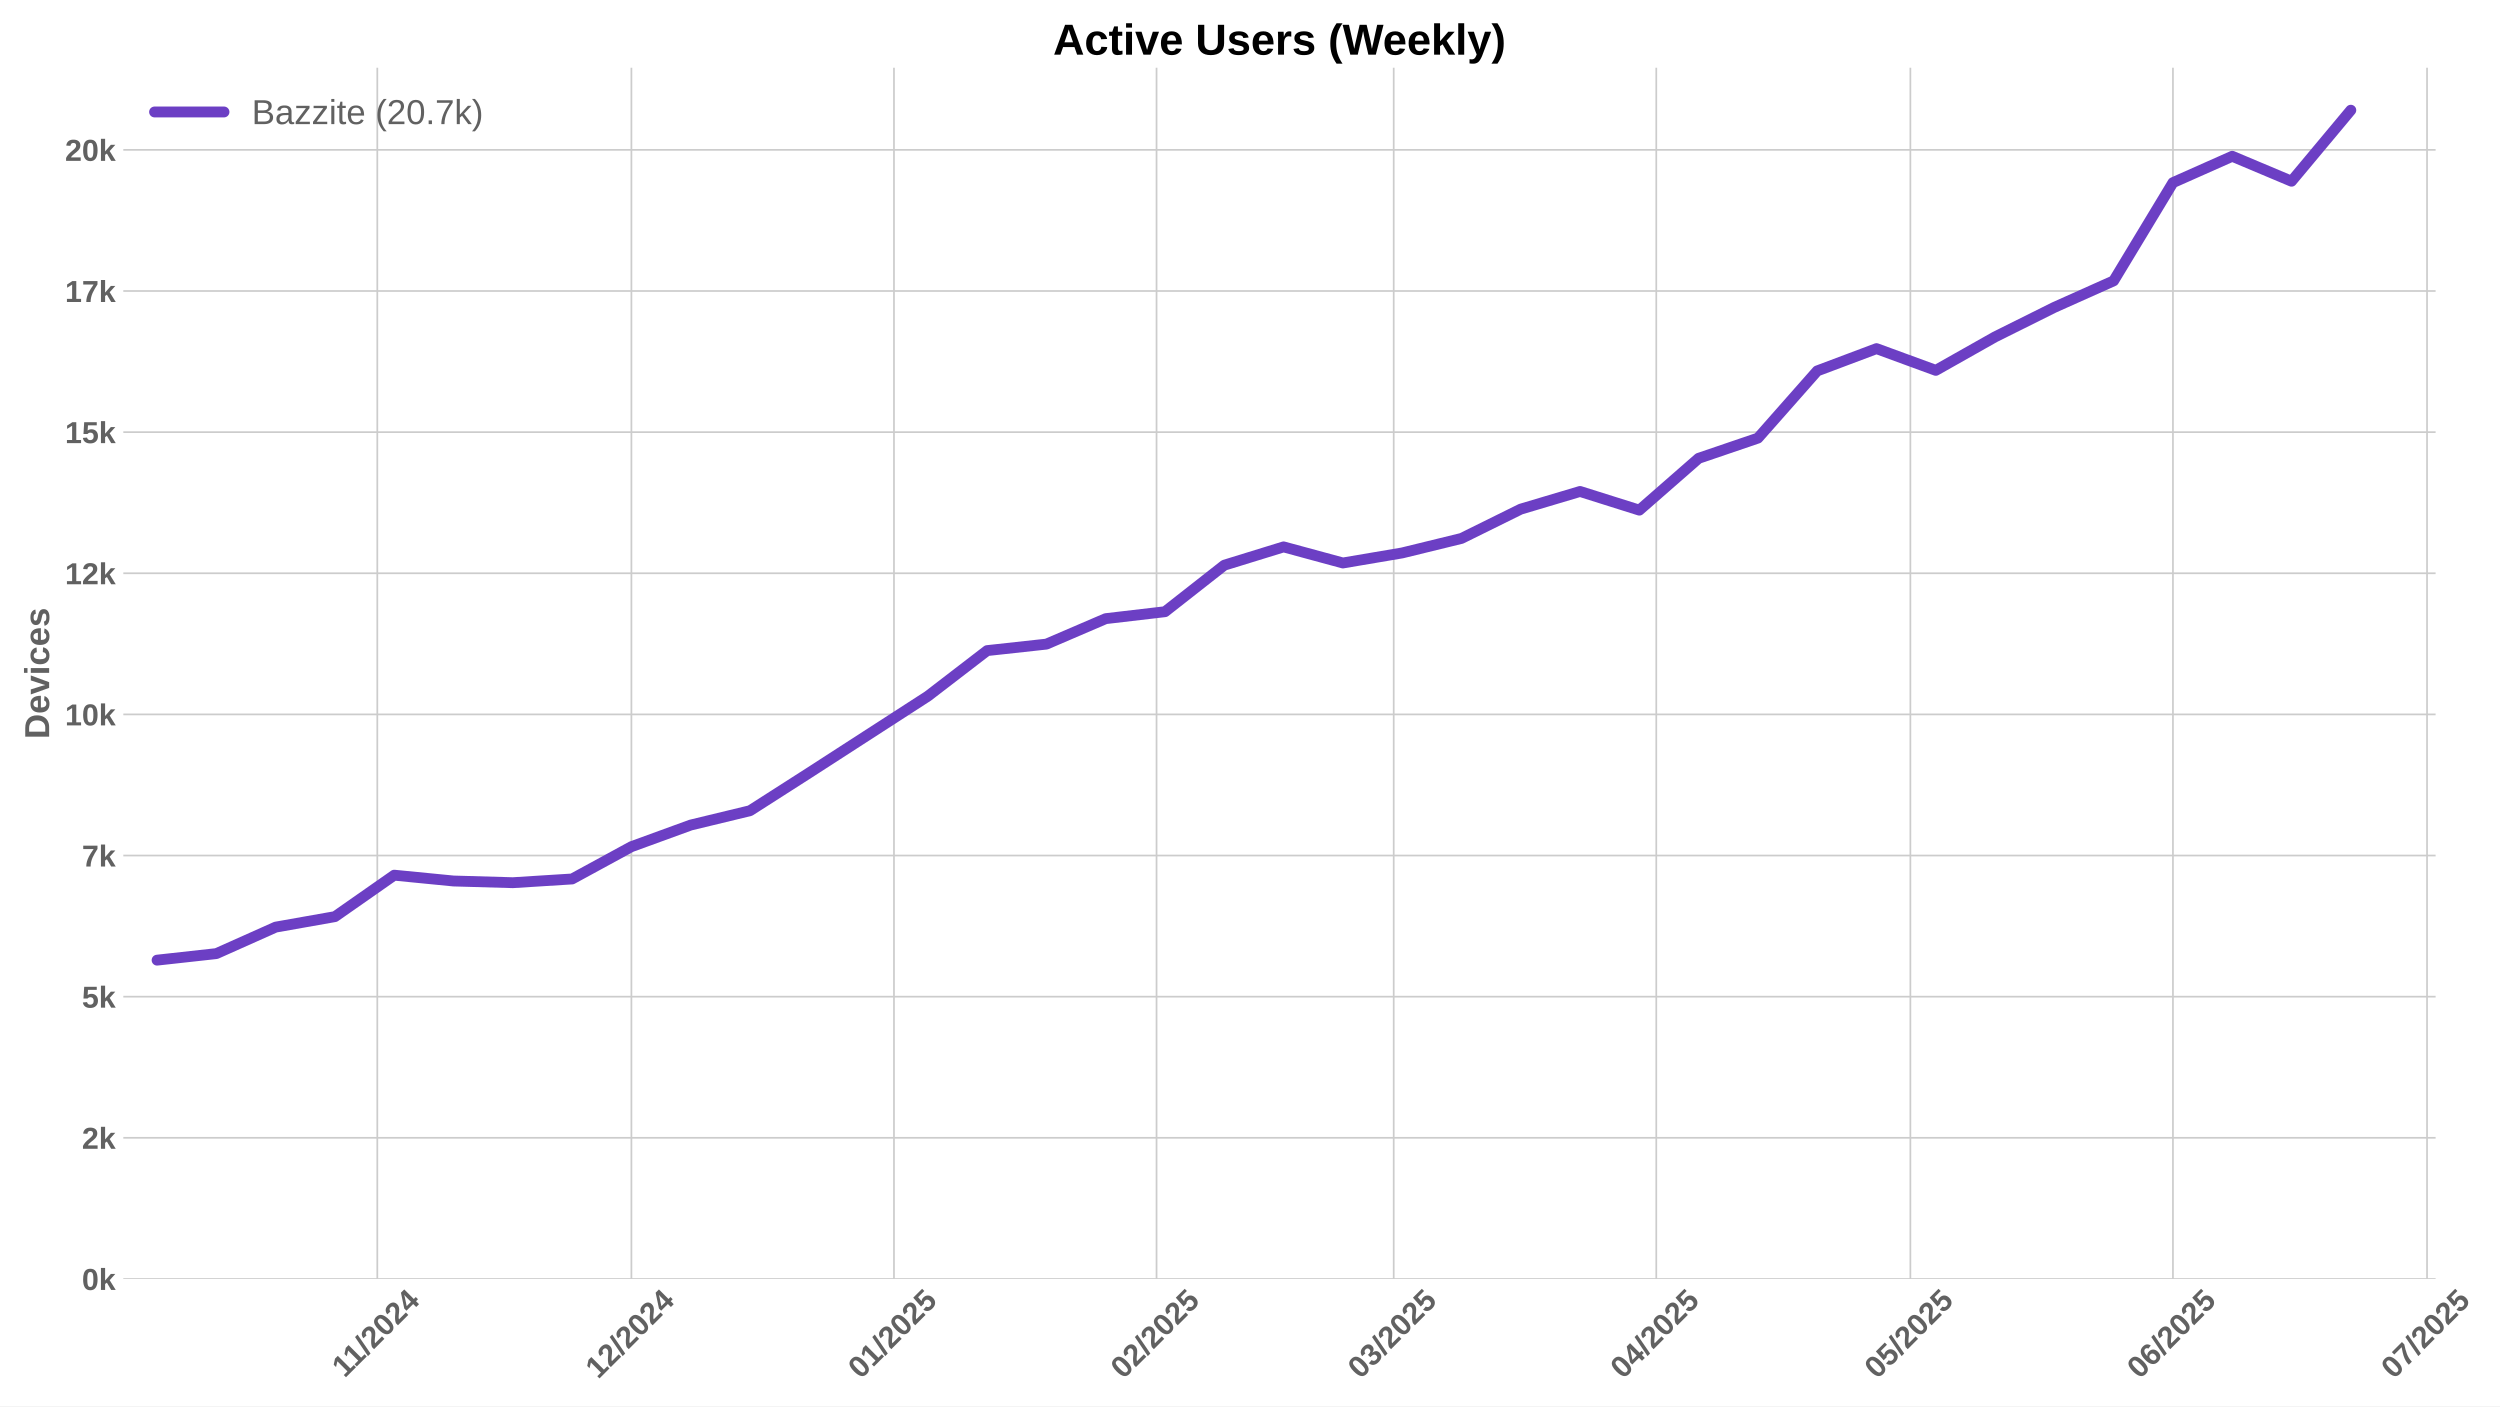
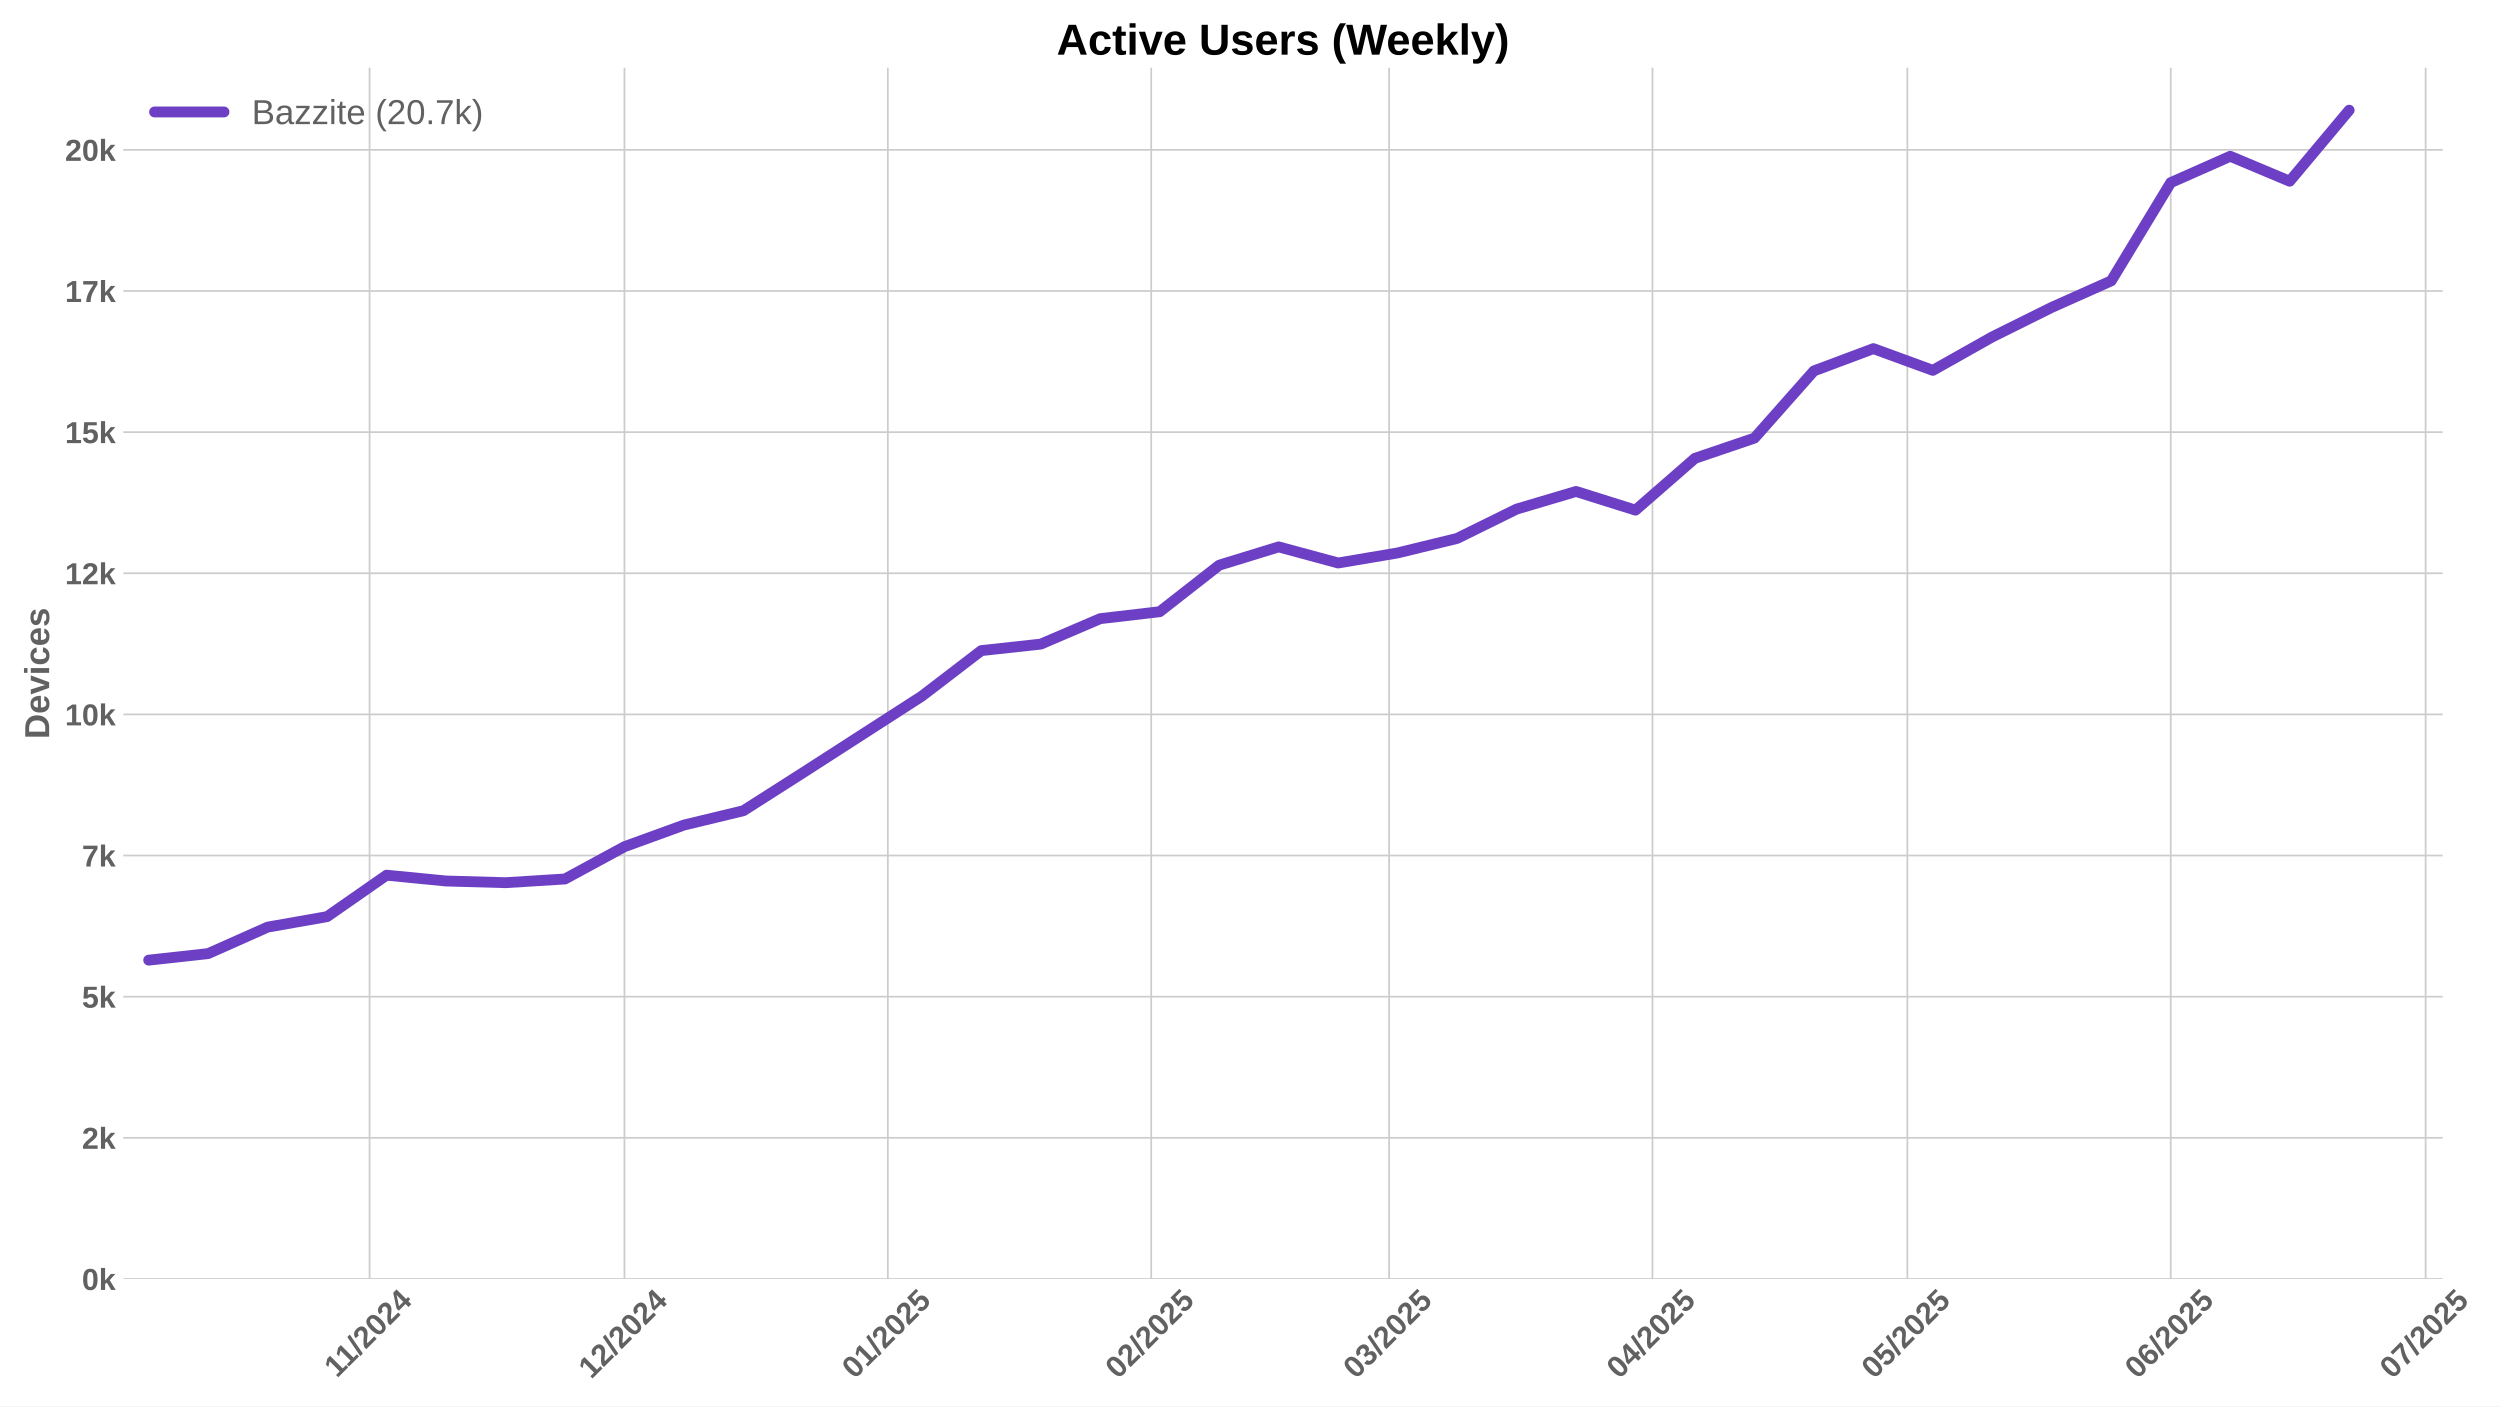
<svg xmlns="http://www.w3.org/2000/svg" xmlns:xlink="http://www.w3.org/1999/xlink" width="1152pt" height="648pt" viewBox="0 0 1152 648" version="1.1">
  <defs>
    <style type="text/css">*{stroke-linejoin: round; stroke-linecap: butt}</style>
  </defs>
  <g id="figure_1">
    <g id="patch_1">
      <path d="M 0 648  L 1152 648  L 1152 0  L 0 0  z " style="fill: #ffffff" />
    </g>
    <g id="axes_1">
      <g id="patch_2">
-         <path d="M 56.82 589.343  L 1122.333 589.343  L 1122.333 31.2  L 56.82 31.2  z " style="fill: #ffffff" />
+         <path d="M 56.82 589.343  L 1125.604 589.343  L 1125.604 31.2  L 56.82 31.2  z " style="fill: #ffffff" />
      </g>
      <g id="matplotlib.axis_1">
        <g id="xtick_1">
          <g id="line2d_1">
-             <path d="M 173.86 589.343  L 173.86 31.2  " clip-path="url(#p64001dd8d2)" style="fill: none; stroke: #cccccc; stroke-width: 0.8; stroke-linecap: round" />
+             <path d="M 170.304 589.343  L 170.304 31.2  " clip-path="url(#pe2e805512a)" style="fill: none; stroke: #cccccc; stroke-width: 0.8; stroke-linecap: round" />
          </g>
          <g id="line2d_2" />
          <g id="text_1">
-             <g style="fill: #616161" transform="translate(158.8024 635.2532) rotate(-45) scale(0.14 -0.14)">
+             <g style="fill: #616161" transform="translate(155.2462 635.2532) rotate(-45) scale(0.14 -0.14)">
              <defs>
                <path id="LiberationSans-Bold-31" d="M 403 0  L 403 653  L 1494 653  L 1494 3656  L 438 2997  L 438 3688  L 1541 4403  L 2372 4403  L 2372 653  L 3381 653  L 3381 0  L 403 0  z " transform="scale(0.015625)" />
                <path id="LiberationSans-Bold-2f" d="M 63 -128  L 972 4638  L 1716 4638  L 822 -128  L 63 -128  z " transform="scale(0.015625)" />
                <path id="LiberationSans-Bold-32" d="M 222 0  L 222 609  Q 394 988 711 1347  Q 1028 1706 1509 2097  Q 1972 2472 2158 2715  Q 2344 2959 2344 3194  Q 2344 3769 1766 3769  Q 1484 3769 1336 3617  Q 1188 3466 1144 3163  L 259 3213  Q 334 3825 717 4147  Q 1100 4469 1759 4469  Q 2472 4469 2853 4144  Q 3234 3819 3234 3231  Q 3234 2922 3112 2672  Q 2991 2422 2800 2211  Q 2609 2000 2376 1815  Q 2144 1631 1925 1456  Q 1706 1281 1526 1103  Q 1347 925 1259 722  L 3303 722  L 3303 0  L 222 0  z " transform="scale(0.015625)" />
                <path id="LiberationSans-Bold-30" d="M 3297 2203  Q 3297 1088 2914 512  Q 2531 -63 1766 -63  Q 253 -63 253 2203  Q 253 2994 418 3494  Q 584 3994 915 4231  Q 1247 4469 1791 4469  Q 2572 4469 2934 3903  Q 3297 3338 3297 2203  z M 2416 2203  Q 2416 2813 2356 3150  Q 2297 3488 2165 3634  Q 2034 3781 1784 3781  Q 1519 3781 1383 3632  Q 1247 3484 1189 3148  Q 1131 2813 1131 2203  Q 1131 1600 1192 1261  Q 1253 922 1386 775  Q 1519 628 1772 628  Q 2022 628 2158 783  Q 2294 938 2355 1278  Q 2416 1619 2416 2203  z " transform="scale(0.015625)" />
                <path id="LiberationSans-Bold-34" d="M 2938 897  L 2938 0  L 2100 0  L 2100 897  L 97 897  L 97 1556  L 1956 4403  L 2938 4403  L 2938 1550  L 3525 1550  L 3525 897  L 2938 897  z M 2100 2991  Q 2100 3159 2111 3356  Q 2122 3553 2128 3609  Q 2047 3434 1834 3103  L 813 1550  L 2100 1550  L 2100 2991  z " transform="scale(0.015625)" />
              </defs>
              <use xlink:href="#LiberationSans-Bold-31" />
              <use xlink:href="#LiberationSans-Bold-31" transform="translate(50.11523 0)" />
              <use xlink:href="#LiberationSans-Bold-2f" transform="translate(105.7305 0)" />
              <use xlink:href="#LiberationSans-Bold-32" transform="translate(133.5137 0)" />
              <use xlink:href="#LiberationSans-Bold-30" transform="translate(189.1289 0)" />
              <use xlink:href="#LiberationSans-Bold-32" transform="translate(244.7441 0)" />
              <use xlink:href="#LiberationSans-Bold-34" transform="translate(300.3594 0)" />
            </g>
          </g>
        </g>
        <g id="xtick_2">
          <g id="line2d_3">
-             <path d="M 290.95 589.343  L 290.95 31.2  " clip-path="url(#p64001dd8d2)" style="fill: none; stroke: #cccccc; stroke-width: 0.8; stroke-linecap: round" />
+             <path d="M 287.753 589.343  L 287.753 31.2  " clip-path="url(#pe2e805512a)" style="fill: none; stroke: #cccccc; stroke-width: 0.8; stroke-linecap: round" />
          </g>
          <g id="line2d_4" />
          <g id="text_2">
-             <g style="fill: #616161" transform="translate(275.6195 635.7977) rotate(-45) scale(0.14 -0.14)">
+             <g style="fill: #616161" transform="translate(272.4227 635.7977) rotate(-45) scale(0.14 -0.14)">
              <use xlink:href="#LiberationSans-Bold-31" />
              <use xlink:href="#LiberationSans-Bold-32" transform="translate(55.61523 0)" />
              <use xlink:href="#LiberationSans-Bold-2f" transform="translate(111.2305 0)" />
              <use xlink:href="#LiberationSans-Bold-32" transform="translate(139.0137 0)" />
              <use xlink:href="#LiberationSans-Bold-30" transform="translate(194.6289 0)" />
              <use xlink:href="#LiberationSans-Bold-32" transform="translate(250.2441 0)" />
              <use xlink:href="#LiberationSans-Bold-34" transform="translate(305.8594 0)" />
            </g>
          </g>
        </g>
        <g id="xtick_3">
          <g id="line2d_5">
-             <path d="M 411.942 589.343  L 411.942 31.2  " clip-path="url(#p64001dd8d2)" style="fill: none; stroke: #cccccc; stroke-width: 0.8; stroke-linecap: round" />
+             <path d="M 409.117 589.343  L 409.117 31.2  " clip-path="url(#pe2e805512a)" style="fill: none; stroke: #cccccc; stroke-width: 0.8; stroke-linecap: round" />
          </g>
          <g id="line2d_6" />
          <g id="text_3">
-             <g style="fill: #616161" transform="translate(396.6118 635.7977) rotate(-45) scale(0.14 -0.14)">
+             <g style="fill: #616161" transform="translate(393.7864 635.7977) rotate(-45) scale(0.14 -0.14)">
              <defs>
                <path id="LiberationSans-Bold-35" d="M 3381 1466  Q 3381 766 2945 351  Q 2509 -63 1750 -63  Q 1088 -63 689 235  Q 291 534 197 1100  L 1075 1172  Q 1144 891 1319 762  Q 1494 634 1759 634  Q 2088 634 2283 843  Q 2478 1053 2478 1447  Q 2478 1794 2293 2001  Q 2109 2209 1778 2209  Q 1413 2209 1181 1925  L 325 1925  L 478 4403  L 3125 4403  L 3125 3750  L 1275 3750  L 1203 2638  Q 1522 2919 2000 2919  Q 2628 2919 3004 2528  Q 3381 2138 3381 1466  z " transform="scale(0.015625)" />
              </defs>
              <use xlink:href="#LiberationSans-Bold-30" />
              <use xlink:href="#LiberationSans-Bold-31" transform="translate(55.61523 0)" />
              <use xlink:href="#LiberationSans-Bold-2f" transform="translate(111.2305 0)" />
              <use xlink:href="#LiberationSans-Bold-32" transform="translate(139.0137 0)" />
              <use xlink:href="#LiberationSans-Bold-30" transform="translate(194.6289 0)" />
              <use xlink:href="#LiberationSans-Bold-32" transform="translate(250.2441 0)" />
              <use xlink:href="#LiberationSans-Bold-35" transform="translate(305.8594 0)" />
            </g>
          </g>
        </g>
        <g id="xtick_4">
          <g id="line2d_7">
-             <path d="M 532.934 589.343  L 532.934 31.2  " clip-path="url(#p64001dd8d2)" style="fill: none; stroke: #cccccc; stroke-width: 0.8; stroke-linecap: round" />
+             <path d="M 530.48 589.343  L 530.48 31.2  " clip-path="url(#pe2e805512a)" style="fill: none; stroke: #cccccc; stroke-width: 0.8; stroke-linecap: round" />
          </g>
          <g id="line2d_8" />
          <g id="text_4">
-             <g style="fill: #616161" transform="translate(517.6041 635.7977) rotate(-45) scale(0.14 -0.14)">
+             <g style="fill: #616161" transform="translate(515.1501 635.7977) rotate(-45) scale(0.14 -0.14)">
              <use xlink:href="#LiberationSans-Bold-30" />
              <use xlink:href="#LiberationSans-Bold-32" transform="translate(55.61523 0)" />
              <use xlink:href="#LiberationSans-Bold-2f" transform="translate(111.2305 0)" />
              <use xlink:href="#LiberationSans-Bold-32" transform="translate(139.0137 0)" />
              <use xlink:href="#LiberationSans-Bold-30" transform="translate(194.6289 0)" />
              <use xlink:href="#LiberationSans-Bold-32" transform="translate(250.2441 0)" />
              <use xlink:href="#LiberationSans-Bold-35" transform="translate(305.8594 0)" />
            </g>
          </g>
        </g>
        <g id="xtick_5">
          <g id="line2d_9">
-             <path d="M 642.218 589.343  L 642.218 31.2  " clip-path="url(#p64001dd8d2)" style="fill: none; stroke: #cccccc; stroke-width: 0.8; stroke-linecap: round" />
+             <path d="M 640.099 589.343  L 640.099 31.2  " clip-path="url(#pe2e805512a)" style="fill: none; stroke: #cccccc; stroke-width: 0.8; stroke-linecap: round" />
          </g>
          <g id="line2d_10" />
          <g id="text_5">
-             <g style="fill: #616161" transform="translate(626.8875 635.7977) rotate(-45) scale(0.14 -0.14)">
+             <g style="fill: #616161" transform="translate(624.769 635.7977) rotate(-45) scale(0.14 -0.14)">
              <defs>
                <path id="LiberationSans-Bold-33" d="M 3328 1222  Q 3328 603 2922 265  Q 2516 -72 1766 -72  Q 1056 -72 637 254  Q 219 581 147 1197  L 1041 1275  Q 1125 641 1763 641  Q 2078 641 2253 797  Q 2428 953 2428 1275  Q 2428 1569 2215 1725  Q 2003 1881 1584 1881  L 1278 1881  L 1278 2591  L 1566 2591  Q 1944 2591 2134 2745  Q 2325 2900 2325 3188  Q 2325 3459 2173 3614  Q 2022 3769 1731 3769  Q 1459 3769 1292 3619  Q 1125 3469 1100 3194  L 222 3256  Q 291 3825 694 4147  Q 1097 4469 1747 4469  Q 2438 4469 2827 4158  Q 3216 3847 3216 3297  Q 3216 2884 2973 2618  Q 2731 2353 2275 2266  L 2275 2253  Q 2781 2194 3054 1920  Q 3328 1647 3328 1222  z " transform="scale(0.015625)" />
              </defs>
              <use xlink:href="#LiberationSans-Bold-30" />
              <use xlink:href="#LiberationSans-Bold-33" transform="translate(55.61523 0)" />
              <use xlink:href="#LiberationSans-Bold-2f" transform="translate(111.2305 0)" />
              <use xlink:href="#LiberationSans-Bold-32" transform="translate(139.0137 0)" />
              <use xlink:href="#LiberationSans-Bold-30" transform="translate(194.6289 0)" />
              <use xlink:href="#LiberationSans-Bold-32" transform="translate(250.2441 0)" />
              <use xlink:href="#LiberationSans-Bold-35" transform="translate(305.8594 0)" />
            </g>
          </g>
        </g>
        <g id="xtick_6">
          <g id="line2d_11">
-             <path d="M 763.21 589.343  L 763.21 31.2  " clip-path="url(#p64001dd8d2)" style="fill: none; stroke: #cccccc; stroke-width: 0.8; stroke-linecap: round" />
+             <path d="M 761.463 589.343  L 761.463 31.2  " clip-path="url(#pe2e805512a)" style="fill: none; stroke: #cccccc; stroke-width: 0.8; stroke-linecap: round" />
          </g>
          <g id="line2d_12" />
          <g id="text_6">
-             <g style="fill: #616161" transform="translate(747.8798 635.7977) rotate(-45) scale(0.14 -0.14)">
+             <g style="fill: #616161" transform="translate(746.1327 635.7977) rotate(-45) scale(0.14 -0.14)">
              <use xlink:href="#LiberationSans-Bold-30" />
              <use xlink:href="#LiberationSans-Bold-34" transform="translate(55.61523 0)" />
              <use xlink:href="#LiberationSans-Bold-2f" transform="translate(111.2305 0)" />
              <use xlink:href="#LiberationSans-Bold-32" transform="translate(139.0137 0)" />
              <use xlink:href="#LiberationSans-Bold-30" transform="translate(194.6289 0)" />
              <use xlink:href="#LiberationSans-Bold-32" transform="translate(250.2441 0)" />
              <use xlink:href="#LiberationSans-Bold-35" transform="translate(305.8594 0)" />
            </g>
          </g>
        </g>
        <g id="xtick_7">
          <g id="line2d_13">
-             <path d="M 880.299 589.343  L 880.299 31.2  " clip-path="url(#p64001dd8d2)" style="fill: none; stroke: #cccccc; stroke-width: 0.8; stroke-linecap: round" />
+             <path d="M 878.912 589.343  L 878.912 31.2  " clip-path="url(#pe2e805512a)" style="fill: none; stroke: #cccccc; stroke-width: 0.8; stroke-linecap: round" />
          </g>
          <g id="line2d_14" />
          <g id="text_7">
-             <g style="fill: #616161" transform="translate(864.9691 635.7977) rotate(-45) scale(0.14 -0.14)">
+             <g style="fill: #616161" transform="translate(863.5814 635.7977) rotate(-45) scale(0.14 -0.14)">
              <use xlink:href="#LiberationSans-Bold-30" />
              <use xlink:href="#LiberationSans-Bold-35" transform="translate(55.61523 0)" />
              <use xlink:href="#LiberationSans-Bold-2f" transform="translate(111.2305 0)" />
              <use xlink:href="#LiberationSans-Bold-32" transform="translate(139.0137 0)" />
              <use xlink:href="#LiberationSans-Bold-30" transform="translate(194.6289 0)" />
              <use xlink:href="#LiberationSans-Bold-32" transform="translate(250.2441 0)" />
              <use xlink:href="#LiberationSans-Bold-35" transform="translate(305.8594 0)" />
            </g>
          </g>
        </g>
        <g id="xtick_8">
          <g id="line2d_15">
-             <path d="M 1001.292 589.343  L 1001.292 31.2  " clip-path="url(#p64001dd8d2)" style="fill: none; stroke: #cccccc; stroke-width: 0.8; stroke-linecap: round" />
+             <path d="M 1000.275 589.343  L 1000.275 31.2  " clip-path="url(#pe2e805512a)" style="fill: none; stroke: #cccccc; stroke-width: 0.8; stroke-linecap: round" />
          </g>
          <g id="line2d_16" />
          <g id="text_8">
-             <g style="fill: #616161" transform="translate(985.9614 635.7977) rotate(-45) scale(0.14 -0.14)">
+             <g style="fill: #616161" transform="translate(984.9451 635.7977) rotate(-45) scale(0.14 -0.14)">
              <defs>
                <path id="LiberationSans-Bold-36" d="M 3328 1441  Q 3328 738 2934 337  Q 2541 -63 1847 -63  Q 1069 -63 651 482  Q 234 1028 234 2100  Q 234 3278 657 3873  Q 1081 4469 1869 4469  Q 2428 4469 2751 4222  Q 3075 3975 3209 3456  L 2381 3341  Q 2263 3775 1850 3775  Q 1497 3775 1295 3422  Q 1094 3069 1094 2350  Q 1234 2584 1484 2709  Q 1734 2834 2050 2834  Q 2641 2834 2984 2459  Q 3328 2084 3328 1441  z M 2447 1416  Q 2447 1791 2273 1989  Q 2100 2188 1797 2188  Q 1506 2188 1331 2002  Q 1156 1816 1156 1509  Q 1156 1125 1339 873  Q 1522 622 1819 622  Q 2116 622 2281 833  Q 2447 1044 2447 1416  z " transform="scale(0.015625)" />
              </defs>
              <use xlink:href="#LiberationSans-Bold-30" />
              <use xlink:href="#LiberationSans-Bold-36" transform="translate(55.61523 0)" />
              <use xlink:href="#LiberationSans-Bold-2f" transform="translate(111.2305 0)" />
              <use xlink:href="#LiberationSans-Bold-32" transform="translate(139.0137 0)" />
              <use xlink:href="#LiberationSans-Bold-30" transform="translate(194.6289 0)" />
              <use xlink:href="#LiberationSans-Bold-32" transform="translate(250.2441 0)" />
              <use xlink:href="#LiberationSans-Bold-35" transform="translate(305.8594 0)" />
            </g>
          </g>
        </g>
        <g id="xtick_9">
          <g id="line2d_17">
-             <path d="M 1118.381 589.343  L 1118.381 31.2  " clip-path="url(#p64001dd8d2)" style="fill: none; stroke: #cccccc; stroke-width: 0.8; stroke-linecap: round" />
+             <path d="M 1117.724 589.343  L 1117.724 31.2  " clip-path="url(#pe2e805512a)" style="fill: none; stroke: #cccccc; stroke-width: 0.8; stroke-linecap: round" />
          </g>
          <g id="line2d_18" />
          <g id="text_9">
-             <g style="fill: #616161" transform="translate(1103.051 635.7977) rotate(-45) scale(0.14 -0.14)">
+             <g style="fill: #616161" transform="translate(1102.394 635.7977) rotate(-45) scale(0.14 -0.14)">
              <defs>
                <path id="LiberationSans-Bold-37" d="M 3278 3706  Q 2981 3238 2717 2797  Q 2453 2356 2256 1911  Q 2059 1466 1945 995  Q 1831 525 1831 0  L 916 0  Q 916 550 1059 1064  Q 1203 1578 1475 2111  Q 1747 2644 2463 3681  L 275 3681  L 275 4403  L 3278 4403  L 3278 3706  z " transform="scale(0.015625)" />
              </defs>
              <use xlink:href="#LiberationSans-Bold-30" />
              <use xlink:href="#LiberationSans-Bold-37" transform="translate(55.61523 0)" />
              <use xlink:href="#LiberationSans-Bold-2f" transform="translate(111.2305 0)" />
              <use xlink:href="#LiberationSans-Bold-32" transform="translate(139.0137 0)" />
              <use xlink:href="#LiberationSans-Bold-30" transform="translate(194.6289 0)" />
              <use xlink:href="#LiberationSans-Bold-32" transform="translate(250.2441 0)" />
              <use xlink:href="#LiberationSans-Bold-35" transform="translate(305.8594 0)" />
            </g>
          </g>
        </g>
      </g>
      <g id="matplotlib.axis_2">
        <g id="ytick_1">
          <g id="line2d_19">
-             <path d="M 56.82 589.343  L 1122.333 589.343  " clip-path="url(#p64001dd8d2)" style="fill: none; stroke: #cccccc; stroke-width: 0.8; stroke-linecap: round" />
+             <path d="M 56.82 589.343  L 1125.604 589.343  " clip-path="url(#pe2e805512a)" style="fill: none; stroke: #cccccc; stroke-width: 0.8; stroke-linecap: round" />
          </g>
          <g id="line2d_20" />
          <g id="text_10">
            <g style="fill: #616161" transform="translate(37.74938 594.416) scale(0.14 -0.14)">
              <defs>
                <path id="LiberationSans-Bold-6b" d="M 2606 0  L 1703 1531  L 1325 1269  L 1325 0  L 447 0  L 447 4638  L 1325 4638  L 1325 1981  L 2531 3381  L 3475 3381  L 2288 2063  L 3566 0  L 2606 0  z " transform="scale(0.015625)" />
              </defs>
              <use xlink:href="#LiberationSans-Bold-30" />
              <use xlink:href="#LiberationSans-Bold-6b" transform="translate(55.61523 0)" />
            </g>
          </g>
        </g>
        <g id="ytick_2">
          <g id="line2d_21">
-             <path d="M 56.82 524.306  L 1122.333 524.306  " clip-path="url(#p64001dd8d2)" style="fill: none; stroke: #cccccc; stroke-width: 0.8; stroke-linecap: round" />
+             <path d="M 56.82 524.306  L 1125.604 524.306  " clip-path="url(#pe2e805512a)" style="fill: none; stroke: #cccccc; stroke-width: 0.8; stroke-linecap: round" />
          </g>
          <g id="line2d_22" />
          <g id="text_11">
            <g style="fill: #616161" transform="translate(37.74938 529.3788) scale(0.14 -0.14)">
              <use xlink:href="#LiberationSans-Bold-32" />
              <use xlink:href="#LiberationSans-Bold-6b" transform="translate(55.61523 0)" />
            </g>
          </g>
        </g>
        <g id="ytick_3">
          <g id="line2d_23">
-             <path d="M 56.82 459.269  L 1122.333 459.269  " clip-path="url(#p64001dd8d2)" style="fill: none; stroke: #cccccc; stroke-width: 0.8; stroke-linecap: round" />
+             <path d="M 56.82 459.269  L 1125.604 459.269  " clip-path="url(#pe2e805512a)" style="fill: none; stroke: #cccccc; stroke-width: 0.8; stroke-linecap: round" />
          </g>
          <g id="line2d_24" />
          <g id="text_12">
            <g style="fill: #616161" transform="translate(37.74938 464.3415) scale(0.14 -0.14)">
              <use xlink:href="#LiberationSans-Bold-35" />
              <use xlink:href="#LiberationSans-Bold-6b" transform="translate(55.61523 0)" />
            </g>
          </g>
        </g>
        <g id="ytick_4">
          <g id="line2d_25">
-             <path d="M 56.82 394.231  L 1122.333 394.231  " clip-path="url(#p64001dd8d2)" style="fill: none; stroke: #cccccc; stroke-width: 0.8; stroke-linecap: round" />
+             <path d="M 56.82 394.231  L 1125.604 394.231  " clip-path="url(#pe2e805512a)" style="fill: none; stroke: #cccccc; stroke-width: 0.8; stroke-linecap: round" />
          </g>
          <g id="line2d_26" />
          <g id="text_13">
            <g style="fill: #616161" transform="translate(37.74938 399.3042) scale(0.14 -0.14)">
              <use xlink:href="#LiberationSans-Bold-37" />
              <use xlink:href="#LiberationSans-Bold-6b" transform="translate(55.61523 0)" />
            </g>
          </g>
        </g>
        <g id="ytick_5">
          <g id="line2d_27">
-             <path d="M 56.82 329.194  L 1122.333 329.194  " clip-path="url(#p64001dd8d2)" style="fill: none; stroke: #cccccc; stroke-width: 0.8; stroke-linecap: round" />
+             <path d="M 56.82 329.194  L 1125.604 329.194  " clip-path="url(#pe2e805512a)" style="fill: none; stroke: #cccccc; stroke-width: 0.8; stroke-linecap: round" />
          </g>
          <g id="line2d_28" />
          <g id="text_14">
            <g style="fill: #616161" transform="translate(29.96406 334.267) scale(0.14 -0.14)">
              <use xlink:href="#LiberationSans-Bold-31" />
              <use xlink:href="#LiberationSans-Bold-30" transform="translate(55.61523 0)" />
              <use xlink:href="#LiberationSans-Bold-6b" transform="translate(111.2305 0)" />
            </g>
          </g>
        </g>
        <g id="ytick_6">
          <g id="line2d_29">
-             <path d="M 56.82 264.157  L 1122.333 264.157  " clip-path="url(#p64001dd8d2)" style="fill: none; stroke: #cccccc; stroke-width: 0.8; stroke-linecap: round" />
+             <path d="M 56.82 264.157  L 1125.604 264.157  " clip-path="url(#pe2e805512a)" style="fill: none; stroke: #cccccc; stroke-width: 0.8; stroke-linecap: round" />
          </g>
          <g id="line2d_30" />
          <g id="text_15">
            <g style="fill: #616161" transform="translate(29.96406 269.2297) scale(0.14 -0.14)">
              <use xlink:href="#LiberationSans-Bold-31" />
              <use xlink:href="#LiberationSans-Bold-32" transform="translate(55.61523 0)" />
              <use xlink:href="#LiberationSans-Bold-6b" transform="translate(111.2305 0)" />
            </g>
          </g>
        </g>
        <g id="ytick_7">
          <g id="line2d_31">
-             <path d="M 56.82 199.12  L 1122.333 199.12  " clip-path="url(#p64001dd8d2)" style="fill: none; stroke: #cccccc; stroke-width: 0.8; stroke-linecap: round" />
+             <path d="M 56.82 199.12  L 1125.604 199.12  " clip-path="url(#pe2e805512a)" style="fill: none; stroke: #cccccc; stroke-width: 0.8; stroke-linecap: round" />
          </g>
          <g id="line2d_32" />
          <g id="text_16">
            <g style="fill: #616161" transform="translate(29.96406 204.1925) scale(0.14 -0.14)">
              <use xlink:href="#LiberationSans-Bold-31" />
              <use xlink:href="#LiberationSans-Bold-35" transform="translate(55.61523 0)" />
              <use xlink:href="#LiberationSans-Bold-6b" transform="translate(111.2305 0)" />
            </g>
          </g>
        </g>
        <g id="ytick_8">
          <g id="line2d_33">
-             <path d="M 56.82 134.082  L 1122.333 134.082  " clip-path="url(#p64001dd8d2)" style="fill: none; stroke: #cccccc; stroke-width: 0.8; stroke-linecap: round" />
+             <path d="M 56.82 134.082  L 1125.604 134.082  " clip-path="url(#pe2e805512a)" style="fill: none; stroke: #cccccc; stroke-width: 0.8; stroke-linecap: round" />
          </g>
          <g id="line2d_34" />
          <g id="text_17">
            <g style="fill: #616161" transform="translate(29.96406 139.1552) scale(0.14 -0.14)">
              <use xlink:href="#LiberationSans-Bold-31" />
              <use xlink:href="#LiberationSans-Bold-37" transform="translate(55.61523 0)" />
              <use xlink:href="#LiberationSans-Bold-6b" transform="translate(111.2305 0)" />
            </g>
          </g>
        </g>
        <g id="ytick_9">
          <g id="line2d_35">
-             <path d="M 56.82 69.045  L 1122.333 69.045  " clip-path="url(#p64001dd8d2)" style="fill: none; stroke: #cccccc; stroke-width: 0.8; stroke-linecap: round" />
+             <path d="M 56.82 69.045  L 1125.604 69.045  " clip-path="url(#pe2e805512a)" style="fill: none; stroke: #cccccc; stroke-width: 0.8; stroke-linecap: round" />
          </g>
          <g id="line2d_36" />
          <g id="text_18">
            <g style="fill: #616161" transform="translate(29.96406 74.11799) scale(0.14 -0.14)">
              <use xlink:href="#LiberationSans-Bold-32" />
              <use xlink:href="#LiberationSans-Bold-30" transform="translate(55.61523 0)" />
              <use xlink:href="#LiberationSans-Bold-6b" transform="translate(111.2305 0)" />
            </g>
          </g>
        </g>
        <g id="text_19">
          <g style="fill: #616161" transform="translate(22.64406 340.5153) rotate(-90) scale(0.16 -0.16)">
            <defs>
              <path id="LiberationSans-Bold-44" d="M 4353 2234  Q 4353 1553 4086 1045  Q 3819 538 3330 269  Q 2841 0 2209 0  L 428 0  L 428 4403  L 2022 4403  Q 3134 4403 3743 3842  Q 4353 3281 4353 2234  z M 3425 2234  Q 3425 2944 3056 3317  Q 2688 3691 2003 3691  L 1350 3691  L 1350 713  L 2131 713  Q 2725 713 3075 1122  Q 3425 1531 3425 2234  z " transform="scale(0.015625)" />
              <path id="LiberationSans-Bold-65" d="M 1831 -63  Q 1069 -63 659 389  Q 250 841 250 1706  Q 250 2544 665 2994  Q 1081 3444 1844 3444  Q 2572 3444 2956 2961  Q 3341 2478 3341 1547  L 3341 1522  L 1172 1522  Q 1172 1028 1355 776  Q 1538 525 1875 525  Q 2341 525 2463 928  L 3291 856  Q 2931 -63 1831 -63  z M 1831 2891  Q 1522 2891 1355 2675  Q 1188 2459 1178 2072  L 2491 2072  Q 2466 2481 2294 2686  Q 2122 2891 1831 2891  z " transform="scale(0.015625)" />
              <path id="LiberationSans-Bold-76" d="M 2284 0  L 1234 0  L 25 3381  L 953 3381  L 1544 1491  Q 1591 1334 1766 709  Q 1797 838 1894 1159  Q 1991 1481 2613 3381  L 3531 3381  L 2284 0  z " transform="scale(0.015625)" />
              <path id="LiberationSans-Bold-69" d="M 447 3991  L 447 4638  L 1325 4638  L 1325 3991  L 447 3991  z M 447 0  L 447 3381  L 1325 3381  L 1325 0  L 447 0  z " transform="scale(0.015625)" />
              <path id="LiberationSans-Bold-63" d="M 1856 -63  Q 1088 -63 669 395  Q 250 853 250 1672  Q 250 2509 672 2976  Q 1094 3444 1869 3444  Q 2466 3444 2856 3144  Q 3247 2844 3347 2316  L 2463 2272  Q 2425 2531 2275 2686  Q 2125 2841 1850 2841  Q 1172 2841 1172 1706  Q 1172 538 1863 538  Q 2113 538 2281 695  Q 2450 853 2491 1166  L 3372 1125  Q 3325 778 3123 506  Q 2922 234 2594 85  Q 2266 -63 1856 -63  z " transform="scale(0.015625)" />
              <path id="LiberationSans-Bold-73" d="M 3297 988  Q 3297 497 2895 217  Q 2494 -63 1784 -63  Q 1088 -63 717 157  Q 347 378 225 844  L 997 959  Q 1063 719 1223 619  Q 1384 519 1784 519  Q 2153 519 2322 612  Q 2491 706 2491 906  Q 2491 1069 2355 1164  Q 2219 1259 1894 1325  Q 1150 1472 890 1598  Q 631 1725 495 1926  Q 359 2128 359 2422  Q 359 2906 732 3176  Q 1106 3447 1791 3447  Q 2394 3447 2761 3212  Q 3128 2978 3219 2534  L 2441 2453  Q 2403 2659 2256 2761  Q 2109 2863 1791 2863  Q 1478 2863 1322 2783  Q 1166 2703 1166 2516  Q 1166 2369 1286 2283  Q 1406 2197 1691 2141  Q 2088 2059 2395 1973  Q 2703 1888 2889 1769  Q 3075 1650 3186 1464  Q 3297 1278 3297 988  z " transform="scale(0.015625)" />
            </defs>
            <use xlink:href="#LiberationSans-Bold-44" />
            <use xlink:href="#LiberationSans-Bold-65" transform="translate(72.2168 0)" />
            <use xlink:href="#LiberationSans-Bold-76" transform="translate(127.832 0)" />
            <use xlink:href="#LiberationSans-Bold-69" transform="translate(183.4473 0)" />
            <use xlink:href="#LiberationSans-Bold-63" transform="translate(211.2305 0)" />
            <use xlink:href="#LiberationSans-Bold-65" transform="translate(266.8457 0)" />
            <use xlink:href="#LiberationSans-Bold-73" transform="translate(322.4609 0)" />
          </g>
        </g>
      </g>
      <g id="line2d_37">
-         <path d="M 72.383 442.437  L 99.704 439.419  L 127.025 427.218  L 154.346 422.38  L 181.666 403.285  L 208.987 405.964  L 236.308 406.745  L 263.629 405.028  L 290.95 390.147  L 318.271 380.183  L 345.591 373.576  L 372.912 356.094  L 427.554 320.791  L 454.875 299.797  L 482.196 296.806  L 509.517 285.073  L 536.837 281.873  L 564.158 260.437  L 591.479 252.008  L 618.8 259.422  L 646.121 254.792  L 673.442 248.106  L 700.762 234.604  L 728.083 226.461  L 755.404 235.072  L 782.725 211.191  L 810.046 201.877  L 837.367 170.92  L 864.687 160.644  L 892.008 170.659  L 919.329 155.233  L 946.65 141.627  L 973.971 129.4  L 1001.292 84.16  L 1028.613 72.011  L 1055.933 83.509  L 1083.254 50.783  " clip-path="url(#p64001dd8d2)" style="fill: none; stroke: #6c3fc4; stroke-width: 5; stroke-linecap: round" />
+         <path d="M 68.515 442.437  L 95.92 439.419  L 123.325 427.218  L 150.729 422.38  L 178.134 403.285  L 205.539 405.964  L 232.944 406.745  L 260.348 405.028  L 287.753 390.147  L 315.158 380.183  L 342.562 373.576  L 369.967 356.094  L 424.777 320.791  L 452.181 299.797  L 479.586 296.806  L 506.991 285.073  L 534.395 281.873  L 561.8 260.437  L 589.205 252.008  L 616.609 259.422  L 644.014 254.792  L 671.419 248.106  L 698.824 234.604  L 726.228 226.461  L 753.633 235.072  L 781.038 211.191  L 808.442 201.877  L 835.847 170.92  L 863.252 160.644  L 890.657 170.659  L 918.061 155.233  L 945.466 141.627  L 972.871 129.4  L 1000.275 84.16  L 1027.68 72.011  L 1055.085 83.509  L 1082.49 50.783  " clip-path="url(#pe2e805512a)" style="fill: none; stroke: #6c3fc4; stroke-width: 5; stroke-linecap: round" />
      </g>
      <g id="patch_3">
        <path d="M 56.82 589.343  L 56.82 31.2  " style="fill: none" />
      </g>
      <g id="patch_4">
-         <path d="M 1122.333 589.343  L 1122.333 31.2  " style="fill: none" />
+         <path d="M 1125.604 589.343  L 1125.604 31.2  " style="fill: none" />
      </g>
      <g id="patch_5">
-         <path d="M 56.82 589.343  L 1122.333 589.343  " style="fill: none" />
+         <path d="M 56.82 589.343  L 1125.604 589.343  " style="fill: none" />
      </g>
      <g id="patch_6">
-         <path d="M 56.82 31.2  L 1122.333 31.2  " style="fill: none" />
+         <path d="M 56.82 31.2  L 1125.604 31.2  " style="fill: none" />
      </g>
      <g id="text_20">
-         <g transform="translate(485.2655 25.2) scale(0.2 -0.2)">
+         <g transform="translate(486.9009 25.2) scale(0.2 -0.2)">
          <defs>
            <path id="LiberationSans-Bold-41" d="M 3541 0  L 3150 1125  L 1472 1125  L 1081 0  L 159 0  L 1766 4403  L 2853 4403  L 4453 0  L 3541 0  z M 2309 3725  L 2291 3656  Q 2259 3544 2215 3400  Q 2172 3256 1678 1819  L 2944 1819  L 2509 3084  L 2375 3509  L 2309 3725  z " transform="scale(0.015625)" />
            <path id="LiberationSans-Bold-74" d="M 1313 -56  Q 925 -56 715 155  Q 506 366 506 794  L 506 2788  L 78 2788  L 78 3381  L 550 3381  L 825 4175  L 1375 4175  L 1375 3381  L 2016 3381  L 2016 2788  L 1375 2788  L 1375 1031  Q 1375 784 1469 667  Q 1563 550 1759 550  Q 1863 550 2053 594  L 2053 50  Q 1728 -56 1313 -56  z " transform="scale(0.015625)" />
            <path id="LiberationSans-Bold-20" transform="scale(0.015625)" />
            <path id="LiberationSans-Bold-55" d="M 2259 -63  Q 1350 -63 867 381  Q 384 825 384 1650  L 384 4403  L 1306 4403  L 1306 1722  Q 1306 1200 1554 929  Q 1803 659 2284 659  Q 2778 659 3043 942  Q 3309 1225 3309 1753  L 3309 4403  L 4231 4403  L 4231 1697  Q 4231 859 3714 398  Q 3197 -63 2259 -63  z " transform="scale(0.015625)" />
            <path id="LiberationSans-Bold-72" d="M 447 0  L 447 2588  Q 447 2866 439 3052  Q 431 3238 422 3381  L 1259 3381  Q 1269 3325 1284 3039  Q 1300 2753 1300 2659  L 1313 2659  Q 1441 3016 1541 3161  Q 1641 3306 1778 3376  Q 1916 3447 2122 3447  Q 2291 3447 2394 3400  L 2394 2666  Q 2181 2713 2019 2713  Q 1691 2713 1508 2447  Q 1325 2181 1325 1659  L 1325 0  L 447 0  z " transform="scale(0.015625)" />
            <path id="LiberationSans-Bold-28" d="M 1247 -1328  Q 756 -622 537 81  Q 319 784 319 1659  Q 319 2531 537 3232  Q 756 3934 1247 4638  L 2125 4638  Q 1631 3925 1407 3219  Q 1184 2513 1184 1656  Q 1184 803 1406 101  Q 1628 -600 2125 -1328  L 1247 -1328  z " transform="scale(0.015625)" />
            <path id="LiberationSans-Bold-57" d="M 4897 0  L 3803 0  L 3206 2547  Q 3097 2997 3022 3488  Q 2947 3078 2900 2864  Q 2853 2650 2234 0  L 1141 0  L 6 4403  L 941 4403  L 1578 1559  L 1722 872  Q 1809 1306 1892 1701  Q 1975 2097 2516 4403  L 3547 4403  L 4103 2059  Q 4169 1797 4325 872  L 4403 1234  L 4569 1953  L 5100 4403  L 6034 4403  L 4897 0  z " transform="scale(0.015625)" />
            <path id="LiberationSans-Bold-6c" d="M 447 0  L 447 4638  L 1325 4638  L 1325 0  L 447 0  z " transform="scale(0.015625)" />
            <path id="LiberationSans-Bold-79" d="M 884 -1328  Q 569 -1328 331 -1288  L 331 -663  Q 497 -688 634 -688  Q 822 -688 945 -628  Q 1069 -569 1167 -431  Q 1266 -294 1388 34  L 50 3381  L 978 3381  L 1509 1797  Q 1634 1456 1825 753  L 1903 1050  L 2106 1784  L 2606 3381  L 3525 3381  L 2188 -178  Q 1919 -828 1630 -1078  Q 1341 -1328 884 -1328  z " transform="scale(0.015625)" />
            <path id="LiberationSans-Bold-29" d="M 6 -1328  Q 506 -597 726 101  Q 947 800 947 1656  Q 947 2516 722 3223  Q 497 3931 6 4638  L 884 4638  Q 1378 3928 1595 3225  Q 1813 2522 1813 1659  Q 1813 791 1595 87  Q 1378 -616 884 -1328  L 6 -1328  z " transform="scale(0.015625)" />
          </defs>
          <use xlink:href="#LiberationSans-Bold-41" />
          <use xlink:href="#LiberationSans-Bold-63" transform="translate(72.2168 0)" />
          <use xlink:href="#LiberationSans-Bold-74" transform="translate(127.832 0)" />
          <use xlink:href="#LiberationSans-Bold-69" transform="translate(161.1328 0)" />
          <use xlink:href="#LiberationSans-Bold-76" transform="translate(188.916 0)" />
          <use xlink:href="#LiberationSans-Bold-65" transform="translate(244.5312 0)" />
          <use xlink:href="#LiberationSans-Bold-20" transform="translate(300.1465 0)" />
          <use xlink:href="#LiberationSans-Bold-55" transform="translate(327.9297 0)" />
          <use xlink:href="#LiberationSans-Bold-73" transform="translate(400.1465 0)" />
          <use xlink:href="#LiberationSans-Bold-65" transform="translate(455.7617 0)" />
          <use xlink:href="#LiberationSans-Bold-72" transform="translate(511.377 0)" />
          <use xlink:href="#LiberationSans-Bold-73" transform="translate(550.293 0)" />
          <use xlink:href="#LiberationSans-Bold-20" transform="translate(605.9082 0)" />
          <use xlink:href="#LiberationSans-Bold-28" transform="translate(633.6914 0)" />
          <use xlink:href="#LiberationSans-Bold-57" transform="translate(666.9922 0)" />
          <use xlink:href="#LiberationSans-Bold-65" transform="translate(759.627 0)" />
          <use xlink:href="#LiberationSans-Bold-65" transform="translate(815.2422 0)" />
          <use xlink:href="#LiberationSans-Bold-6b" transform="translate(870.8574 0)" />
          <use xlink:href="#LiberationSans-Bold-6c" transform="translate(926.4727 0)" />
          <use xlink:href="#LiberationSans-Bold-79" transform="translate(954.2559 0)" />
          <use xlink:href="#LiberationSans-Bold-29" transform="translate(1009.871 0)" />
        </g>
      </g>
      <g id="legend_1">
        <g id="line2d_38">
          <path d="M 71.22 51.595  L 87.22 51.595  L 103.22 51.595  " style="fill: none; stroke: #6c3fc4; stroke-width: 5; stroke-linecap: round" />
        </g>
        <g id="text_21">
          <g style="fill: #616161" transform="translate(116.02 57.195) scale(0.16 -0.16)">
            <defs>
              <path id="LiberationSans-42" d="M 3931 1241  Q 3931 653 3503 326  Q 3075 0 2313 0  L 525 0  L 525 4403  L 2125 4403  Q 3675 4403 3675 3334  Q 3675 2944 3456 2678  Q 3238 2413 2838 2322  Q 3363 2259 3647 1970  Q 3931 1681 3931 1241  z M 3075 3263  Q 3075 3619 2831 3772  Q 2588 3925 2125 3925  L 1122 3925  L 1122 2531  L 2125 2531  Q 2603 2531 2839 2711  Q 3075 2891 3075 3263  z M 3328 1288  Q 3328 2066 2234 2066  L 1122 2066  L 1122 478  L 2281 478  Q 2828 478 3078 681  Q 3328 884 3328 1288  z " transform="scale(0.015625)" />
              <path id="LiberationSans-61" d="M 1294 -63  Q 784 -63 528 206  Q 272 475 272 944  Q 272 1469 617 1750  Q 963 2031 1731 2050  L 2491 2063  L 2491 2247  Q 2491 2659 2316 2837  Q 2141 3016 1766 3016  Q 1388 3016 1216 2887  Q 1044 2759 1009 2478  L 422 2531  Q 566 3444 1778 3444  Q 2416 3444 2737 3151  Q 3059 2859 3059 2306  L 3059 850  Q 3059 600 3125 473  Q 3191 347 3375 347  Q 3456 347 3559 369  L 3559 19  Q 3347 -31 3125 -31  Q 2813 -31 2670 133  Q 2528 297 2509 647  L 2491 647  Q 2275 259 1989 98  Q 1703 -63 1294 -63  z M 1422 359  Q 1731 359 1972 500  Q 2213 641 2352 886  Q 2491 1131 2491 1391  L 2491 1669  L 1875 1656  Q 1478 1650 1273 1575  Q 1069 1500 959 1344  Q 850 1188 850 934  Q 850 659 998 509  Q 1147 359 1422 359  z " transform="scale(0.015625)" />
              <path id="LiberationSans-7a" d="M 259 0  L 259 428  L 2150 2947  L 366 2947  L 366 3381  L 2816 3381  L 2816 2953  L 922 434  L 2881 434  L 2881 0  L 259 0  z " transform="scale(0.015625)" />
              <path id="LiberationSans-69" d="M 428 4100  L 428 4638  L 991 4638  L 991 4100  L 428 4100  z M 428 0  L 428 3381  L 991 3381  L 991 0  L 428 0  z " transform="scale(0.015625)" />
              <path id="LiberationSans-74" d="M 1731 25  Q 1453 -50 1163 -50  Q 488 -50 488 716  L 488 2972  L 97 2972  L 97 3381  L 509 3381  L 675 4138  L 1050 4138  L 1050 3381  L 1675 3381  L 1675 2972  L 1050 2972  L 1050 838  Q 1050 594 1129 495  Q 1209 397 1406 397  Q 1519 397 1731 441  L 1731 25  z " transform="scale(0.015625)" />
              <path id="LiberationSans-65" d="M 863 1572  Q 863 991 1103 675  Q 1344 359 1806 359  Q 2172 359 2392 506  Q 2613 653 2691 878  L 3184 738  Q 2881 -63 1806 -63  Q 1056 -63 664 384  Q 272 831 272 1713  Q 272 2550 664 2997  Q 1056 3444 1784 3444  Q 3275 3444 3275 1647  L 3275 1572  L 863 1572  z M 2694 2003  Q 2647 2538 2422 2783  Q 2197 3028 1775 3028  Q 1366 3028 1127 2754  Q 888 2481 869 2003  L 2694 2003  z " transform="scale(0.015625)" />
              <path id="LiberationSans-20" transform="scale(0.015625)" />
              <path id="LiberationSans-28" d="M 397 1663  Q 397 2566 680 3284  Q 963 4003 1550 4638  L 2094 4638  Q 1509 3988 1236 3256  Q 963 2525 963 1656  Q 963 791 1233 62  Q 1503 -666 2094 -1325  L 1550 -1325  Q 959 -688 678 32  Q 397 753 397 1650  L 397 1663  z " transform="scale(0.015625)" />
              <path id="LiberationSans-32" d="M 322 0  L 322 397  Q 481 763 711 1042  Q 941 1322 1194 1548  Q 1447 1775 1695 1969  Q 1944 2163 2144 2356  Q 2344 2550 2467 2762  Q 2591 2975 2591 3244  Q 2591 3606 2378 3806  Q 2166 4006 1788 4006  Q 1428 4006 1195 3811  Q 963 3616 922 3263  L 347 3316  Q 409 3844 795 4156  Q 1181 4469 1788 4469  Q 2453 4469 2811 4155  Q 3169 3841 3169 3263  Q 3169 3006 3051 2753  Q 2934 2500 2703 2247  Q 2472 1994 1819 1463  Q 1459 1169 1246 933  Q 1034 697 941 478  L 3238 478  L 3238 0  L 322 0  z " transform="scale(0.015625)" />
              <path id="LiberationSans-30" d="M 3309 2203  Q 3309 1100 2920 518  Q 2531 -63 1772 -63  Q 1013 -63 631 515  Q 250 1094 250 2203  Q 250 3338 620 3903  Q 991 4469 1791 4469  Q 2569 4469 2939 3897  Q 3309 3325 3309 2203  z M 2738 2203  Q 2738 3156 2517 3584  Q 2297 4013 1791 4013  Q 1272 4013 1045 3591  Q 819 3169 819 2203  Q 819 1266 1048 831  Q 1278 397 1778 397  Q 2275 397 2506 840  Q 2738 1284 2738 2203  z " transform="scale(0.015625)" />
              <path id="LiberationSans-2e" d="M 584 0  L 584 684  L 1194 684  L 1194 0  L 584 0  z " transform="scale(0.015625)" />
              <path id="LiberationSans-37" d="M 3238 3947  Q 2563 2916 2284 2331  Q 2006 1747 1867 1178  Q 1728 609 1728 0  L 1141 0  Q 1141 844 1498 1776  Q 1856 2709 2694 3925  L 328 3925  L 328 4403  L 3238 4403  L 3238 3947  z " transform="scale(0.015625)" />
              <path id="LiberationSans-6b" d="M 2550 0  L 1406 1544  L 994 1203  L 994 0  L 431 0  L 431 4638  L 994 4638  L 994 1741  L 2478 3381  L 3138 3381  L 1766 1928  L 3209 0  L 2550 0  z " transform="scale(0.015625)" />
              <path id="LiberationSans-29" d="M 1734 1650  Q 1734 747 1451 28  Q 1169 -691 581 -1325  L 38 -1325  Q 625 -669 897 57  Q 1169 784 1169 1656  Q 1169 2528 895 3256  Q 622 3984 38 4638  L 581 4638  Q 1172 4000 1453 3279  Q 1734 2559 1734 1663  L 1734 1650  z " transform="scale(0.015625)" />
            </defs>
            <use xlink:href="#LiberationSans-42" />
            <use xlink:href="#LiberationSans-61" transform="translate(66.69922 0)" />
            <use xlink:href="#LiberationSans-7a" transform="translate(122.3145 0)" />
            <use xlink:href="#LiberationSans-7a" transform="translate(172.3145 0)" />
            <use xlink:href="#LiberationSans-69" transform="translate(222.3145 0)" />
            <use xlink:href="#LiberationSans-74" transform="translate(244.5312 0)" />
            <use xlink:href="#LiberationSans-65" transform="translate(272.3145 0)" />
            <use xlink:href="#LiberationSans-20" transform="translate(327.9297 0)" />
            <use xlink:href="#LiberationSans-28" transform="translate(355.7129 0)" />
            <use xlink:href="#LiberationSans-32" transform="translate(389.0137 0)" />
            <use xlink:href="#LiberationSans-30" transform="translate(444.6289 0)" />
            <use xlink:href="#LiberationSans-2e" transform="translate(500.2441 0)" />
            <use xlink:href="#LiberationSans-37" transform="translate(528.0273 0)" />
            <use xlink:href="#LiberationSans-6b" transform="translate(583.6426 0)" />
            <use xlink:href="#LiberationSans-29" transform="translate(633.6426 0)" />
          </g>
        </g>
      </g>
    </g>
  </g>
  <defs>
-     <clipPath id="p64001dd8d2">
-       <rect x="56.82" y="31.2" width="1065.513" height="558.143" />
+     <clipPath id="pe2e805512a">
+       <rect x="56.82" y="31.2" width="1068.784" height="558.143" />
    </clipPath>
  </defs>
</svg>
